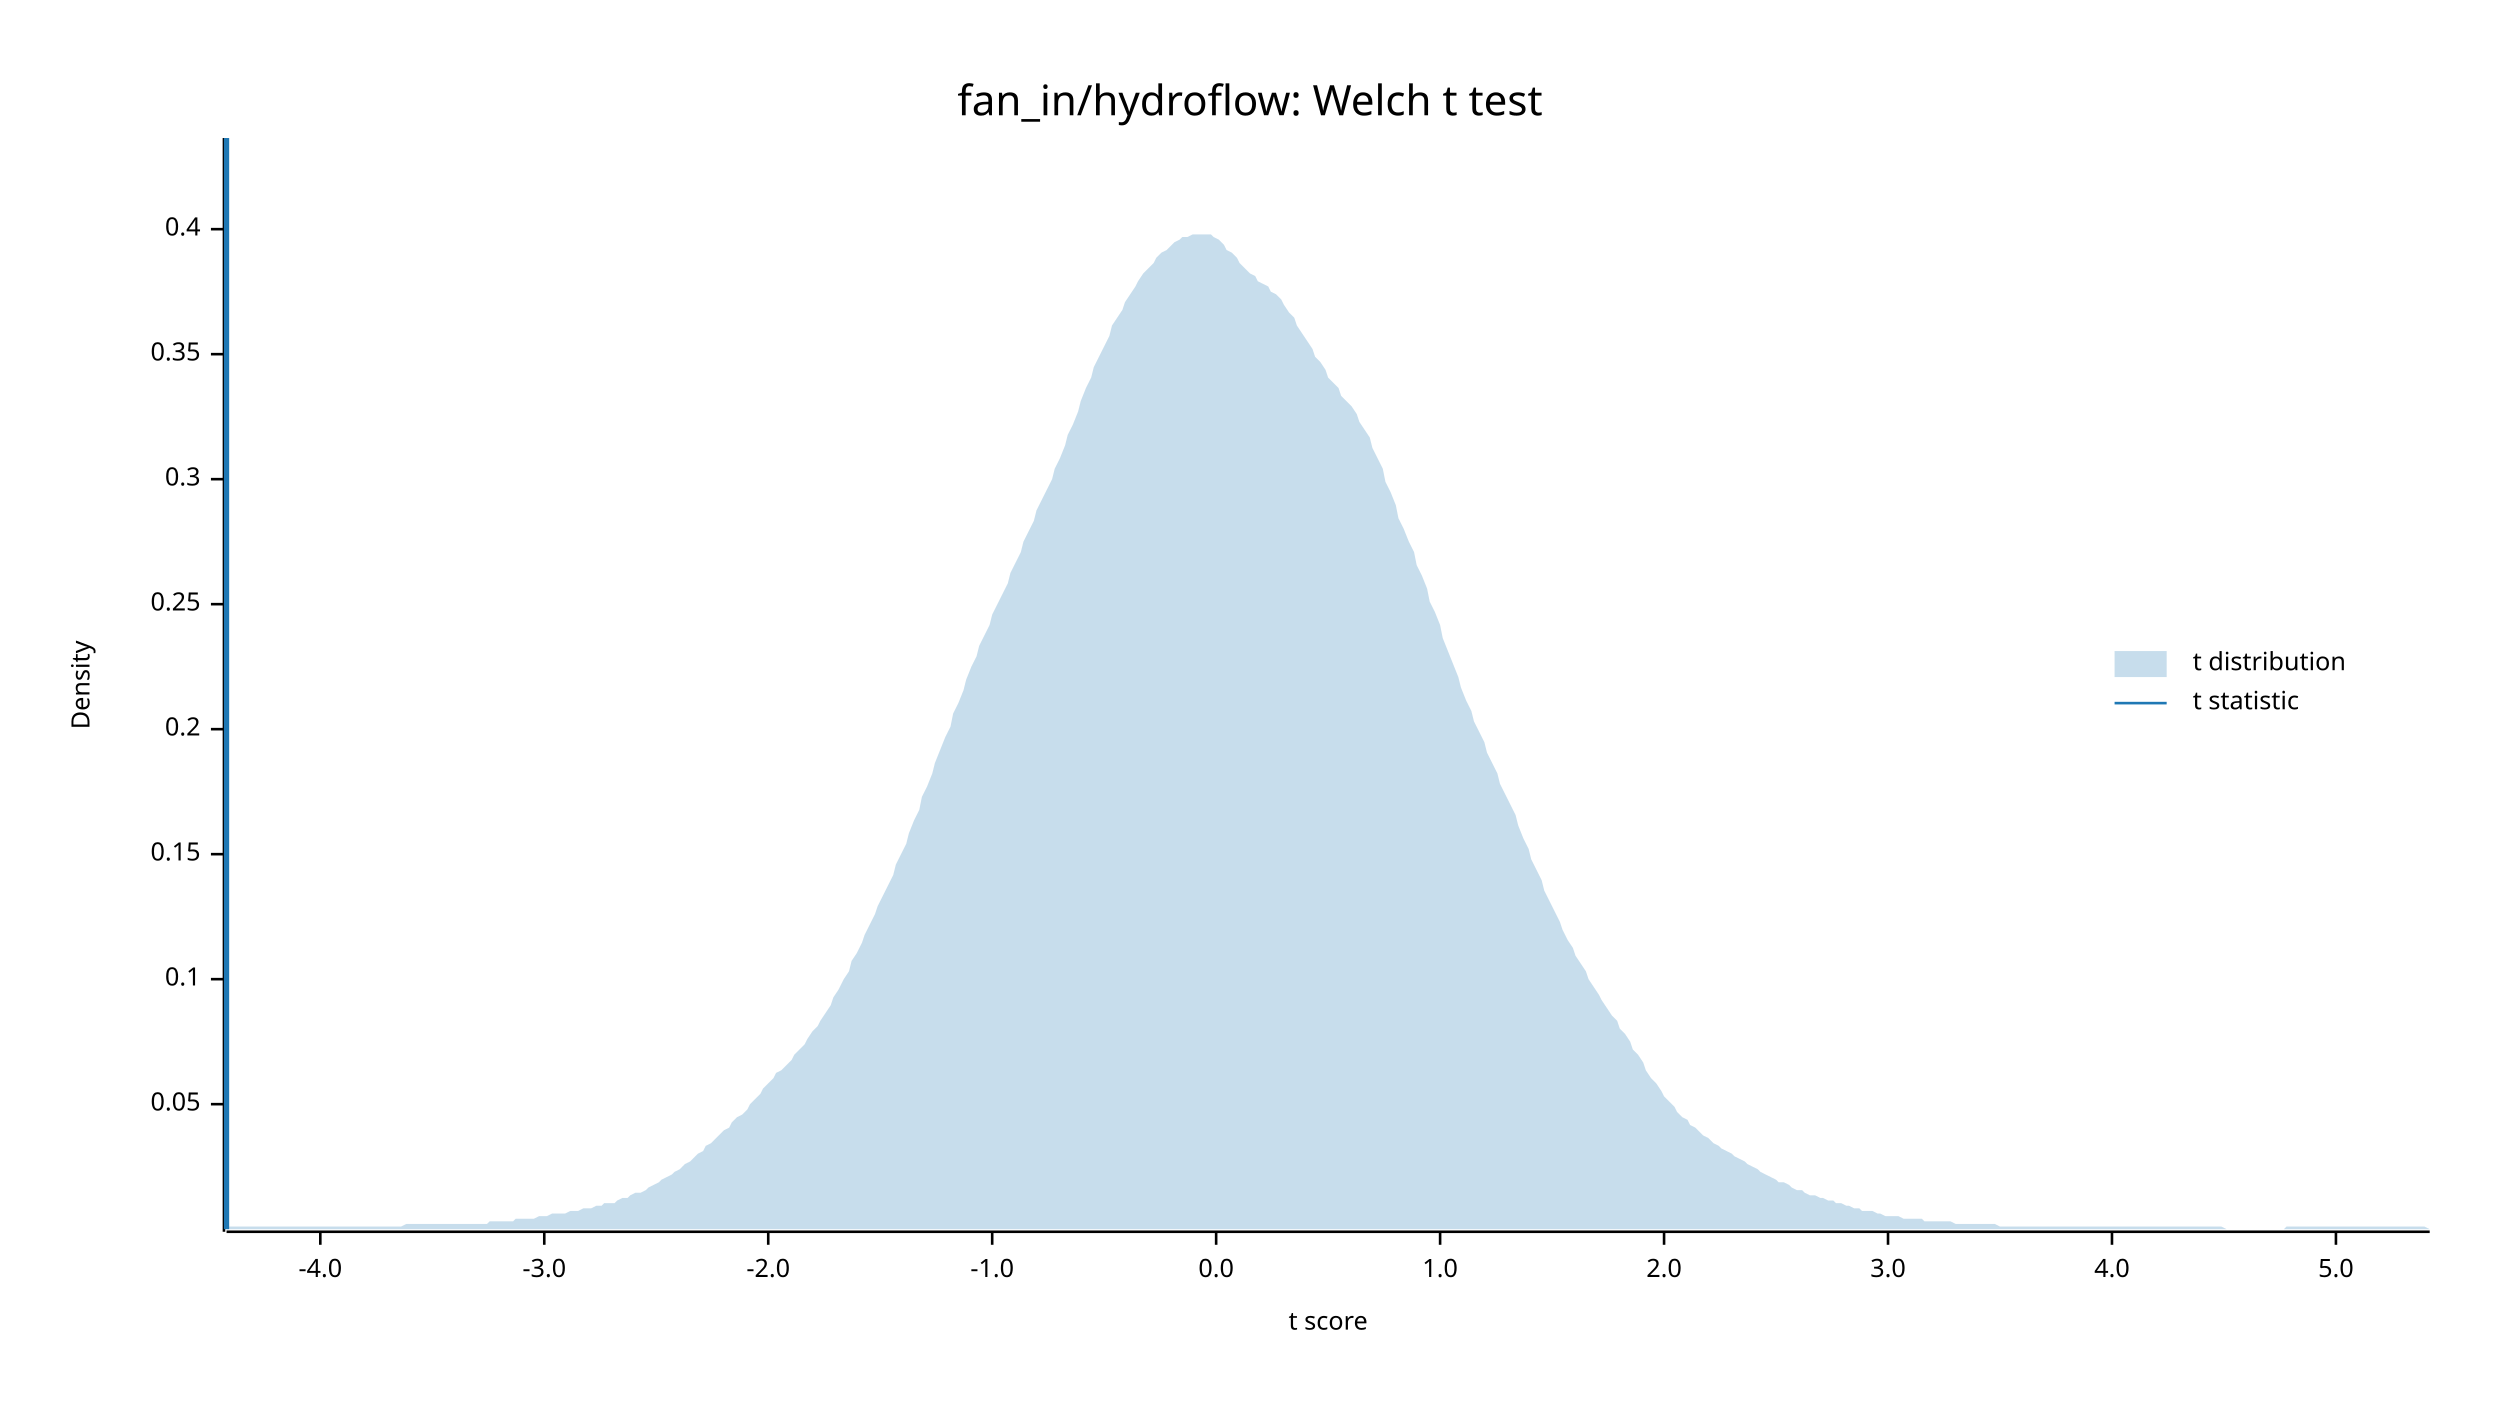
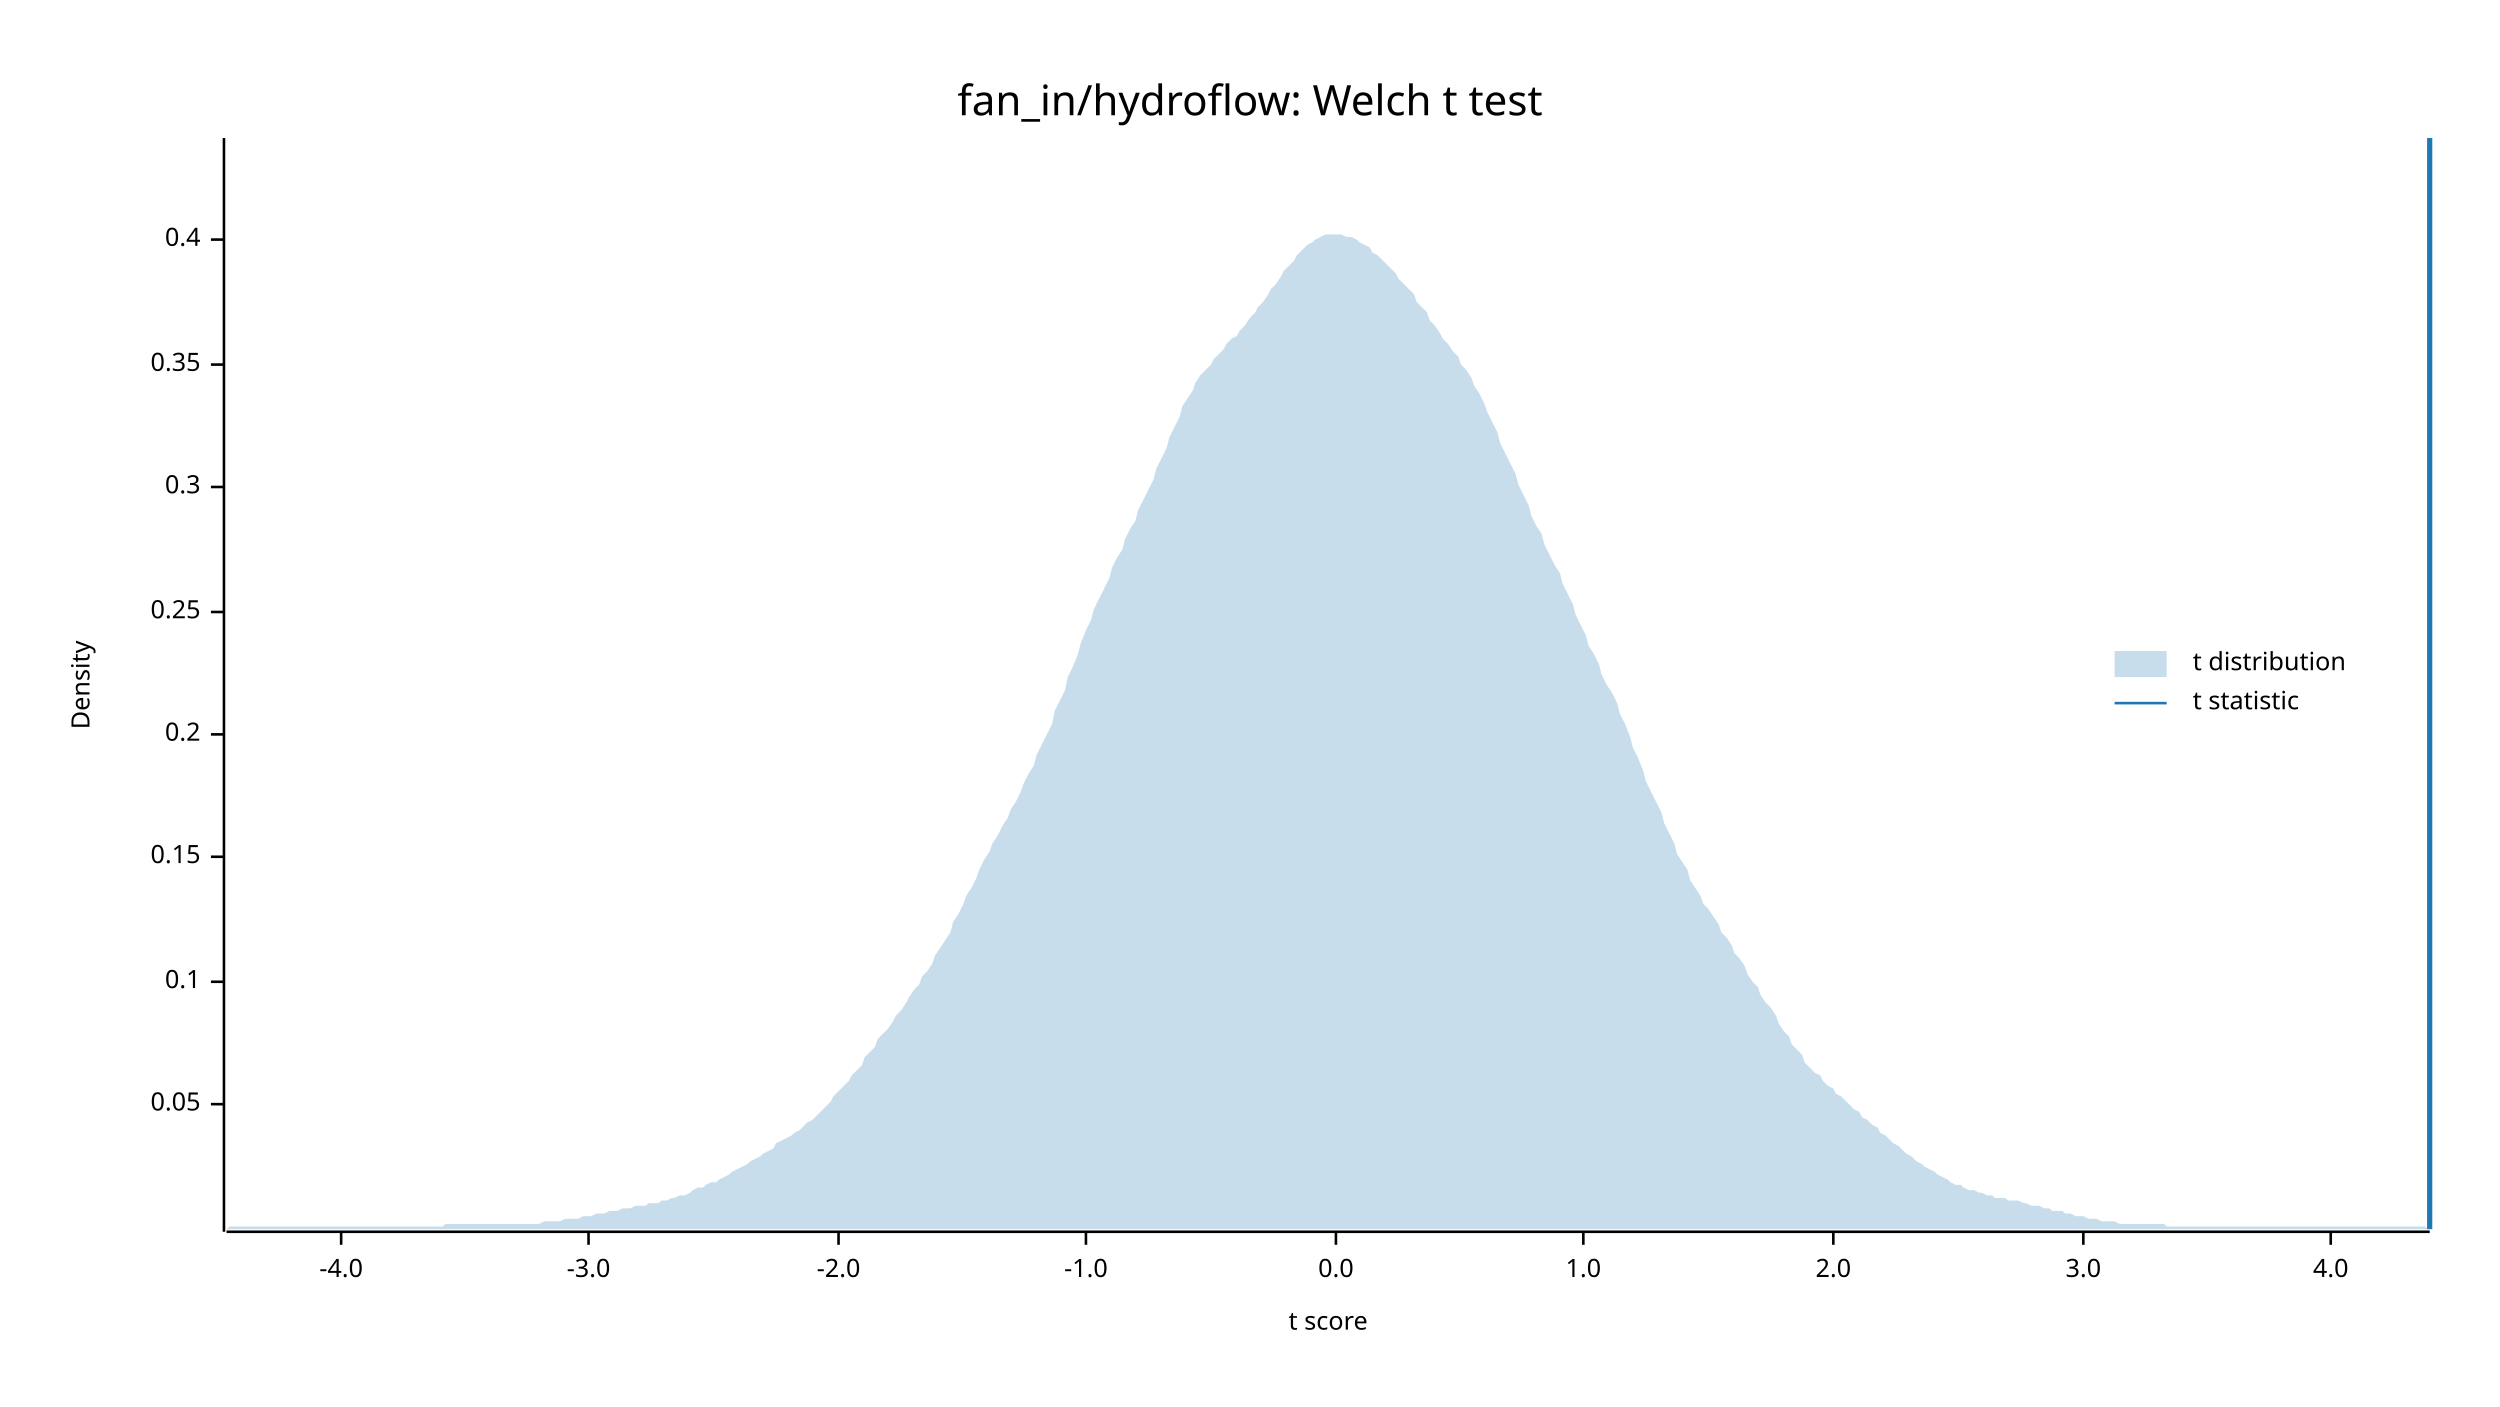
<svg xmlns="http://www.w3.org/2000/svg" width="960" height="540" viewBox="0 0 960 540">
  <text x="480" y="32" dy="0.76em" text-anchor="middle" font-family="sans-serif" font-size="16.129" opacity="1" fill="#000000">
fan_in/hydroflow: Welch t test
</text>
  <text x="27" y="263" dy="0.76em" text-anchor="middle" font-family="sans-serif" font-size="9.677" opacity="1" fill="#000000" transform="rotate(270, 27, 263)">
Density
</text>
  <text x="510" y="513" dy="-0.5ex" text-anchor="middle" font-family="sans-serif" font-size="9.677" opacity="1" fill="#000000">
t score
</text>
  <polyline fill="none" opacity="1" stroke="#000000" stroke-width="1" points="86,53 86,473 " />
  <text x="77" y="424" dy="0.5ex" text-anchor="end" font-family="sans-serif" font-size="9.677" opacity="1" fill="#000000">
0.05
</text>
  <polyline fill="none" opacity="1" stroke="#000000" stroke-width="1" points="81,424 86,424 " />
-   <text x="77" y="376" dy="0.5ex" text-anchor="end" font-family="sans-serif" font-size="9.677" opacity="1" fill="#000000">
+   <text x="77" y="377" dy="0.5ex" text-anchor="end" font-family="sans-serif" font-size="9.677" opacity="1" fill="#000000">
0.1
</text>
-   <polyline fill="none" opacity="1" stroke="#000000" stroke-width="1" points="81,376 86,376 " />
-   <text x="77" y="328" dy="0.5ex" text-anchor="end" font-family="sans-serif" font-size="9.677" opacity="1" fill="#000000">
+   <polyline fill="none" opacity="1" stroke="#000000" stroke-width="1" points="81,377 86,377 " />
+   <text x="77" y="329" dy="0.5ex" text-anchor="end" font-family="sans-serif" font-size="9.677" opacity="1" fill="#000000">
0.15
</text>
-   <polyline fill="none" opacity="1" stroke="#000000" stroke-width="1" points="81,328 86,328 " />
-   <text x="77" y="280" dy="0.5ex" text-anchor="end" font-family="sans-serif" font-size="9.677" opacity="1" fill="#000000">
+   <polyline fill="none" opacity="1" stroke="#000000" stroke-width="1" points="81,329 86,329 " />
+   <text x="77" y="282" dy="0.5ex" text-anchor="end" font-family="sans-serif" font-size="9.677" opacity="1" fill="#000000">
0.2
</text>
-   <polyline fill="none" opacity="1" stroke="#000000" stroke-width="1" points="81,280 86,280 " />
-   <text x="77" y="232" dy="0.5ex" text-anchor="end" font-family="sans-serif" font-size="9.677" opacity="1" fill="#000000">
+   <polyline fill="none" opacity="1" stroke="#000000" stroke-width="1" points="81,282 86,282 " />
+   <text x="77" y="235" dy="0.5ex" text-anchor="end" font-family="sans-serif" font-size="9.677" opacity="1" fill="#000000">
0.25
</text>
-   <polyline fill="none" opacity="1" stroke="#000000" stroke-width="1" points="81,232 86,232 " />
-   <text x="77" y="184" dy="0.5ex" text-anchor="end" font-family="sans-serif" font-size="9.677" opacity="1" fill="#000000">
+   <polyline fill="none" opacity="1" stroke="#000000" stroke-width="1" points="81,235 86,235 " />
+   <text x="77" y="187" dy="0.5ex" text-anchor="end" font-family="sans-serif" font-size="9.677" opacity="1" fill="#000000">
0.3
</text>
-   <polyline fill="none" opacity="1" stroke="#000000" stroke-width="1" points="81,184 86,184 " />
-   <text x="77" y="136" dy="0.5ex" text-anchor="end" font-family="sans-serif" font-size="9.677" opacity="1" fill="#000000">
+   <polyline fill="none" opacity="1" stroke="#000000" stroke-width="1" points="81,187 86,187 " />
+   <text x="77" y="140" dy="0.5ex" text-anchor="end" font-family="sans-serif" font-size="9.677" opacity="1" fill="#000000">
0.35
</text>
-   <polyline fill="none" opacity="1" stroke="#000000" stroke-width="1" points="81,136 86,136 " />
-   <text x="77" y="88" dy="0.5ex" text-anchor="end" font-family="sans-serif" font-size="9.677" opacity="1" fill="#000000">
+   <polyline fill="none" opacity="1" stroke="#000000" stroke-width="1" points="81,140 86,140 " />
+   <text x="77" y="92" dy="0.5ex" text-anchor="end" font-family="sans-serif" font-size="9.677" opacity="1" fill="#000000">
0.4
</text>
-   <polyline fill="none" opacity="1" stroke="#000000" stroke-width="1" points="81,88 86,88 " />
+   <polyline fill="none" opacity="1" stroke="#000000" stroke-width="1" points="81,92 86,92 " />
  <polyline fill="none" opacity="1" stroke="#000000" stroke-width="1" points="87,473 933,473 " />
-   <text x="123" y="483" dy="0.76em" text-anchor="middle" font-family="sans-serif" font-size="9.677" opacity="1" fill="#000000">
+   <text x="131" y="483" dy="0.76em" text-anchor="middle" font-family="sans-serif" font-size="9.677" opacity="1" fill="#000000">
-4.0
</text>
-   <polyline fill="none" opacity="1" stroke="#000000" stroke-width="1" points="123,473 123,478 " />
-   <text x="209" y="483" dy="0.76em" text-anchor="middle" font-family="sans-serif" font-size="9.677" opacity="1" fill="#000000">
+   <polyline fill="none" opacity="1" stroke="#000000" stroke-width="1" points="131,473 131,478 " />
+   <text x="226" y="483" dy="0.76em" text-anchor="middle" font-family="sans-serif" font-size="9.677" opacity="1" fill="#000000">
-3.0
</text>
-   <polyline fill="none" opacity="1" stroke="#000000" stroke-width="1" points="209,473 209,478 " />
-   <text x="295" y="483" dy="0.76em" text-anchor="middle" font-family="sans-serif" font-size="9.677" opacity="1" fill="#000000">
+   <polyline fill="none" opacity="1" stroke="#000000" stroke-width="1" points="226,473 226,478 " />
+   <text x="322" y="483" dy="0.76em" text-anchor="middle" font-family="sans-serif" font-size="9.677" opacity="1" fill="#000000">
-2.0
</text>
-   <polyline fill="none" opacity="1" stroke="#000000" stroke-width="1" points="295,473 295,478 " />
-   <text x="381" y="483" dy="0.76em" text-anchor="middle" font-family="sans-serif" font-size="9.677" opacity="1" fill="#000000">
+   <polyline fill="none" opacity="1" stroke="#000000" stroke-width="1" points="322,473 322,478 " />
+   <text x="417" y="483" dy="0.76em" text-anchor="middle" font-family="sans-serif" font-size="9.677" opacity="1" fill="#000000">
-1.0
</text>
-   <polyline fill="none" opacity="1" stroke="#000000" stroke-width="1" points="381,473 381,478 " />
-   <text x="467" y="483" dy="0.76em" text-anchor="middle" font-family="sans-serif" font-size="9.677" opacity="1" fill="#000000">
+   <polyline fill="none" opacity="1" stroke="#000000" stroke-width="1" points="417,473 417,478 " />
+   <text x="513" y="483" dy="0.76em" text-anchor="middle" font-family="sans-serif" font-size="9.677" opacity="1" fill="#000000">
0.0
</text>
-   <polyline fill="none" opacity="1" stroke="#000000" stroke-width="1" points="467,473 467,478 " />
-   <text x="553" y="483" dy="0.76em" text-anchor="middle" font-family="sans-serif" font-size="9.677" opacity="1" fill="#000000">
+   <polyline fill="none" opacity="1" stroke="#000000" stroke-width="1" points="513,473 513,478 " />
+   <text x="608" y="483" dy="0.76em" text-anchor="middle" font-family="sans-serif" font-size="9.677" opacity="1" fill="#000000">
1.0
</text>
-   <polyline fill="none" opacity="1" stroke="#000000" stroke-width="1" points="553,473 553,478 " />
-   <text x="639" y="483" dy="0.76em" text-anchor="middle" font-family="sans-serif" font-size="9.677" opacity="1" fill="#000000">
+   <polyline fill="none" opacity="1" stroke="#000000" stroke-width="1" points="608,473 608,478 " />
+   <text x="704" y="483" dy="0.76em" text-anchor="middle" font-family="sans-serif" font-size="9.677" opacity="1" fill="#000000">
2.0
</text>
-   <polyline fill="none" opacity="1" stroke="#000000" stroke-width="1" points="639,473 639,478 " />
-   <text x="725" y="483" dy="0.76em" text-anchor="middle" font-family="sans-serif" font-size="9.677" opacity="1" fill="#000000">
+   <polyline fill="none" opacity="1" stroke="#000000" stroke-width="1" points="704,473 704,478 " />
+   <text x="800" y="483" dy="0.76em" text-anchor="middle" font-family="sans-serif" font-size="9.677" opacity="1" fill="#000000">
3.0
</text>
-   <polyline fill="none" opacity="1" stroke="#000000" stroke-width="1" points="725,473 725,478 " />
-   <text x="811" y="483" dy="0.76em" text-anchor="middle" font-family="sans-serif" font-size="9.677" opacity="1" fill="#000000">
+   <polyline fill="none" opacity="1" stroke="#000000" stroke-width="1" points="800,473 800,478 " />
+   <text x="895" y="483" dy="0.76em" text-anchor="middle" font-family="sans-serif" font-size="9.677" opacity="1" fill="#000000">
4.0
</text>
-   <polyline fill="none" opacity="1" stroke="#000000" stroke-width="1" points="811,473 811,478 " />
-   <text x="897" y="483" dy="0.76em" text-anchor="middle" font-family="sans-serif" font-size="9.677" opacity="1" fill="#000000">
- 5.0
- </text>
-   <polyline fill="none" opacity="1" stroke="#000000" stroke-width="1" points="897,473 897,478 " />
-   <polygon opacity="0.25" fill="#1F78B4" points="87,472 88,471 90,471 92,471 93,471 95,471 97,471 98,471 100,471 102,471 103,471 105,471 107,471 109,471 110,471 112,471 114,471 115,471 117,471 119,471 120,471 122,471 124,471 125,471 127,471 129,471 131,471 132,471 134,471 136,471 137,471 139,471 141,471 142,471 144,471 146,471 148,471 149,471 151,471 153,471 154,471 156,470 158,470 159,470 161,470 163,470 164,470 166,470 168,470 170,470 171,470 173,470 175,470 176,470 178,470 180,470 181,470 183,470 185,470 187,470 188,469 190,469 192,469 193,469 195,469 197,469 198,468 200,468 202,468 203,468 205,468 207,467 209,467 210,467 212,466 214,466 215,466 217,466 219,465 220,465 222,465 224,464 226,464 227,464 229,463 231,463 232,462 234,462 236,462 237,461 239,460 241,460 242,459 244,458 246,458 248,457 249,456 251,455 253,454 254,453 256,452 258,451 259,450 261,449 263,447 265,446 266,445 268,443 270,442 271,440 273,439 275,437 276,436 278,434 280,433 281,431 283,429 285,428 287,426 288,424 290,422 292,420 293,418 295,416 297,414 298,412 300,411 302,409 304,407 305,405 307,403 309,401 310,399 312,396 314,394 315,392 317,389 319,386 320,383 322,380 324,376 326,373 327,369 329,366 331,362 332,359 334,355 336,351 337,348 339,344 341,340 343,336 344,332 346,328 348,324 349,320 351,315 353,311 354,306 356,302 358,297 359,293 361,288 363,283 365,279 366,274 368,270 370,265 371,261 373,256 375,252 376,248 378,244 380,240 381,236 383,232 385,228 387,224 388,220 390,216 392,212 393,208 395,204 397,200 398,196 400,192 402,188 404,184 405,180 407,176 409,171 410,167 412,163 414,158 415,154 417,149 419,145 420,141 422,137 424,133 426,129 427,125 429,122 431,119 432,116 434,113 436,110 437,108 439,105 441,103 443,101 444,99 446,97 448,96 449,95 451,93 453,92 454,91 456,91 458,90 459,90 461,90 463,90 465,90 466,91 468,92 470,94 471,96 473,97 475,99 476,101 478,103 480,105 482,106 483,108 485,109 487,110 488,112 490,113 492,115 493,117 495,120 497,122 498,125 500,128 502,131 504,134 505,137 507,139 509,142 510,145 512,147 514,149 515,152 517,154 519,156 521,159 522,162 524,165 526,168 527,172 529,176 531,180 532,185 534,189 536,194 537,199 539,203 541,208 543,212 544,217 546,221 548,226 549,231 551,235 553,240 554,245 556,250 558,255 560,260 561,264 563,269 565,273 566,277 568,281 570,285 571,289 573,293 575,297 576,301 578,305 580,309 582,313 583,317 585,322 587,326 588,330 590,334 592,338 593,342 595,346 597,350 599,354 600,357 602,361 604,364 605,367 607,370 609,373 610,376 612,379 614,382 615,384 617,387 619,390 621,392 622,395 624,397 626,400 627,403 629,405 631,408 632,411 634,414 636,416 638,419 639,421 641,423 643,425 644,427 646,429 648,430 649,432 651,433 653,435 654,436 656,437 658,439 660,440 661,441 663,442 665,443 666,444 668,445 670,446 671,447 673,448 675,449 676,450 678,451 680,452 682,453 683,454 685,454 687,455 688,456 690,457 692,457 693,458 695,459 697,459 699,460 700,460 702,461 704,461 705,462 707,462 709,463 710,463 712,464 714,464 715,465 717,465 719,465 721,466 722,466 724,467 726,467 727,467 729,467 731,468 732,468 734,468 736,468 738,468 739,469 741,469 743,469 744,469 746,469 748,469 749,469 751,470 753,470 754,470 756,470 758,470 760,470 761,470 763,470 765,470 766,470 768,471 770,471 771,471 773,471 775,471 777,471 778,471 780,471 782,471 783,471 785,471 787,471 788,471 790,471 792,471 793,471 795,471 797,471 799,471 800,471 802,471 804,471 805,471 807,471 809,471 810,471 812,471 814,471 816,471 817,471 819,471 821,471 822,471 824,471 826,471 827,471 829,471 831,471 832,471 834,471 836,471 838,471 839,471 841,471 843,471 844,471 846,471 848,471 849,471 851,471 853,471 855,472 856,472 858,472 860,472 861,472 863,472 865,472 866,472 868,472 870,472 871,472 873,472 875,472 877,472 878,471 880,471 882,471 883,471 885,471 887,471 888,471 890,471 892,471 894,471 895,471 897,471 899,471 900,471 902,471 904,471 905,471 907,471 909,471 910,471 912,471 914,471 916,471 917,471 919,471 921,471 922,471 924,471 926,471 927,471 929,471 931,471 933,472 933,472 87,472 " />
-   <polyline fill="none" opacity="1" stroke="#1F78B4" stroke-width="2" points="87,472 87,53 " />
+   <polyline fill="none" opacity="1" stroke="#000000" stroke-width="1" points="895,473 895,478 " />
+   <polygon opacity="0.25" fill="#1F78B4" points="87,472 88,471 90,471 92,471 93,471 95,471 97,471 98,471 100,471 102,471 103,471 105,471 107,471 109,471 110,471 112,471 114,471 115,471 117,471 119,471 120,471 122,471 124,471 125,471 127,471 129,471 131,471 132,471 134,471 136,471 137,471 139,471 141,471 142,471 144,471 146,471 148,471 149,471 151,471 153,471 154,471 156,471 158,471 159,471 161,471 163,471 164,471 166,471 168,471 170,471 171,470 173,470 175,470 176,470 178,470 180,470 181,470 183,470 185,470 187,470 188,470 190,470 192,470 193,470 195,470 197,470 198,470 200,470 202,470 203,470 205,470 207,470 209,469 210,469 212,469 214,469 215,469 217,468 219,468 220,468 222,468 224,467 226,467 227,467 229,466 231,466 232,466 234,465 236,465 237,465 239,464 241,464 242,464 244,463 246,463 248,463 249,462 251,462 253,462 254,461 256,461 258,460 259,460 261,459 263,459 265,458 266,457 268,456 270,456 271,455 273,454 275,454 276,453 278,452 280,451 281,450 283,449 285,448 287,447 288,446 290,445 292,444 293,443 295,442 297,441 298,439 300,438 302,437 304,436 305,435 307,434 309,432 310,431 312,430 314,428 315,427 317,425 319,423 320,421 322,419 324,417 326,415 327,413 329,411 331,409 332,406 334,404 336,402 337,399 339,397 341,395 343,392 344,390 346,388 348,385 349,383 351,380 353,378 354,375 356,373 358,370 359,367 361,364 363,361 365,358 366,354 368,351 370,347 371,344 373,341 375,337 376,334 378,330 380,327 381,324 383,321 385,317 387,314 388,311 390,308 392,304 393,301 395,297 397,294 398,290 400,286 402,282 404,278 405,273 407,269 409,265 410,260 412,256 414,251 415,247 417,242 419,238 420,234 422,230 424,226 426,222 427,218 429,214 431,211 432,207 434,203 436,200 437,196 439,192 441,188 443,184 444,180 446,176 448,172 449,168 451,164 453,160 454,156 456,153 458,150 459,147 461,144 463,142 465,140 466,138 468,136 470,134 471,132 473,130 475,129 476,127 478,125 480,122 482,120 483,118 485,116 487,113 488,111 490,109 492,106 493,104 495,102 497,100 498,98 500,96 502,94 504,93 505,92 507,91 509,90 510,90 512,90 514,90 515,90 517,91 519,91 521,92 522,93 524,94 526,95 527,97 529,98 531,100 532,101 534,103 536,105 537,107 539,109 541,111 543,113 544,116 546,118 548,120 549,123 551,125 553,128 554,130 556,132 558,135 560,137 561,140 563,142 565,145 566,148 568,151 570,155 571,158 573,162 575,166 576,170 578,174 580,178 582,182 583,186 585,190 587,194 588,198 590,202 592,205 593,209 595,213 597,217 599,220 600,224 602,228 604,232 605,236 607,240 609,244 610,248 612,251 614,255 615,259 617,263 619,266 621,270 622,274 624,278 626,283 627,287 629,291 631,296 632,300 634,304 636,308 638,312 639,316 641,320 643,324 644,328 646,331 648,334 649,338 651,341 653,344 654,347 656,349 658,352 660,355 661,358 663,360 665,363 666,366 668,368 670,371 671,374 673,377 675,379 676,382 678,385 680,387 682,390 683,393 685,396 687,398 688,401 690,403 692,405 693,408 695,410 697,412 699,413 700,415 702,417 704,418 705,420 707,421 709,423 710,424 712,426 714,427 715,429 717,430 719,432 721,433 722,435 724,436 726,438 727,439 729,440 731,442 732,443 734,444 736,446 738,447 739,448 741,449 743,450 744,451 746,452 748,453 749,454 751,455 753,455 754,456 756,457 758,457 760,458 761,458 763,459 765,459 766,460 768,460 770,460 771,461 773,461 775,461 777,462 778,462 780,463 782,463 783,463 785,464 787,464 788,465 790,465 792,465 793,466 795,466 797,467 799,467 800,467 802,468 804,468 805,468 807,469 809,469 810,469 812,469 814,470 816,470 817,470 819,470 821,470 822,470 824,470 826,470 827,470 829,470 831,470 832,471 834,471 836,471 838,471 839,471 841,471 843,471 844,471 846,471 848,471 849,471 851,471 853,471 855,471 856,471 858,471 860,471 861,471 863,471 865,471 866,471 868,471 870,471 871,471 873,471 875,471 877,471 878,471 880,471 882,471 883,471 885,471 887,471 888,471 890,471 892,471 894,471 895,471 897,471 899,471 900,471 902,471 904,471 905,471 907,471 909,471 910,471 912,471 914,471 916,471 917,471 919,471 921,471 922,471 924,471 926,471 927,471 929,471 931,471 933,472 933,472 87,472 " />
+   <polyline fill="none" opacity="1" stroke="#1F78B4" stroke-width="2" points="933,472 933,53 " />
  <text x="842" y="250" dy="0.76em" text-anchor="start" font-family="sans-serif" font-size="9.677" opacity="1" fill="#000000">
t distribution
</text>
  <text x="842" y="265" dy="0.76em" text-anchor="start" font-family="sans-serif" font-size="9.677" opacity="1" fill="#000000">
t statistic
</text>
  <rect x="812" y="250" width="20" height="10" opacity="0.25" fill="#1F78B4" stroke="none" />
  <polyline fill="none" opacity="1" stroke="#1F78B4" stroke-width="1" points="812,270 832,270 " />
</svg>
